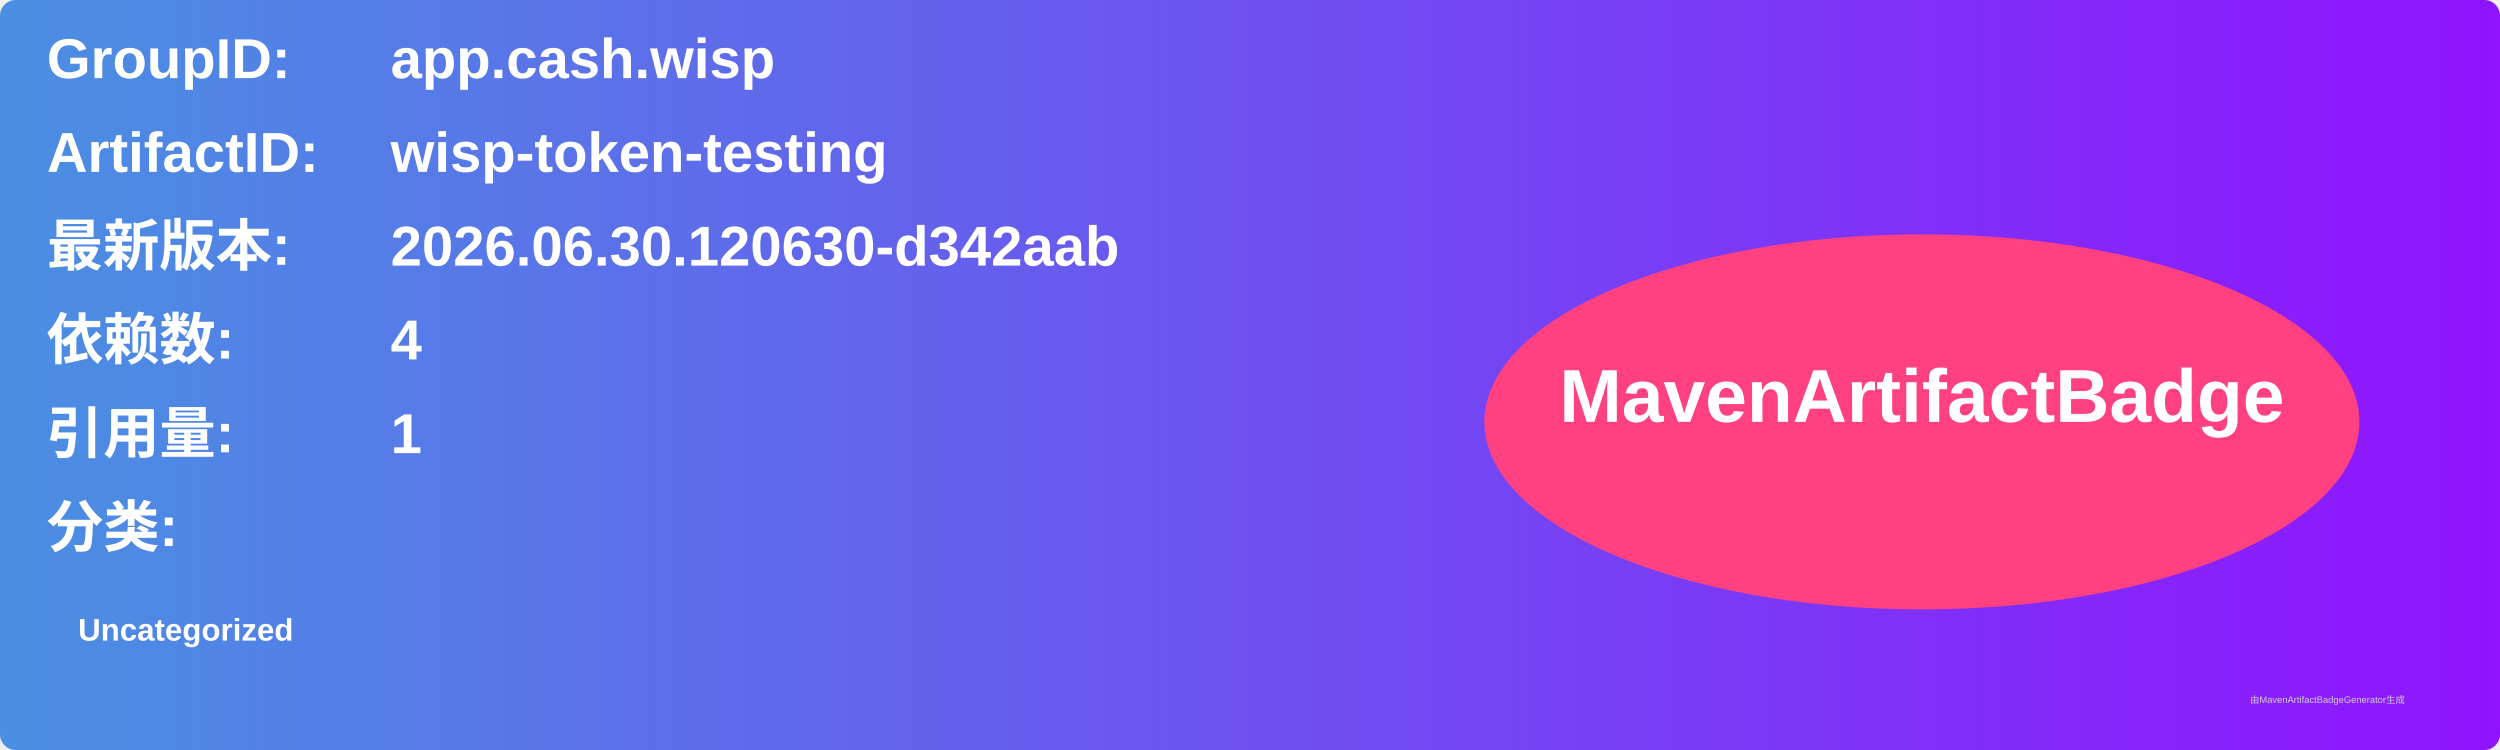
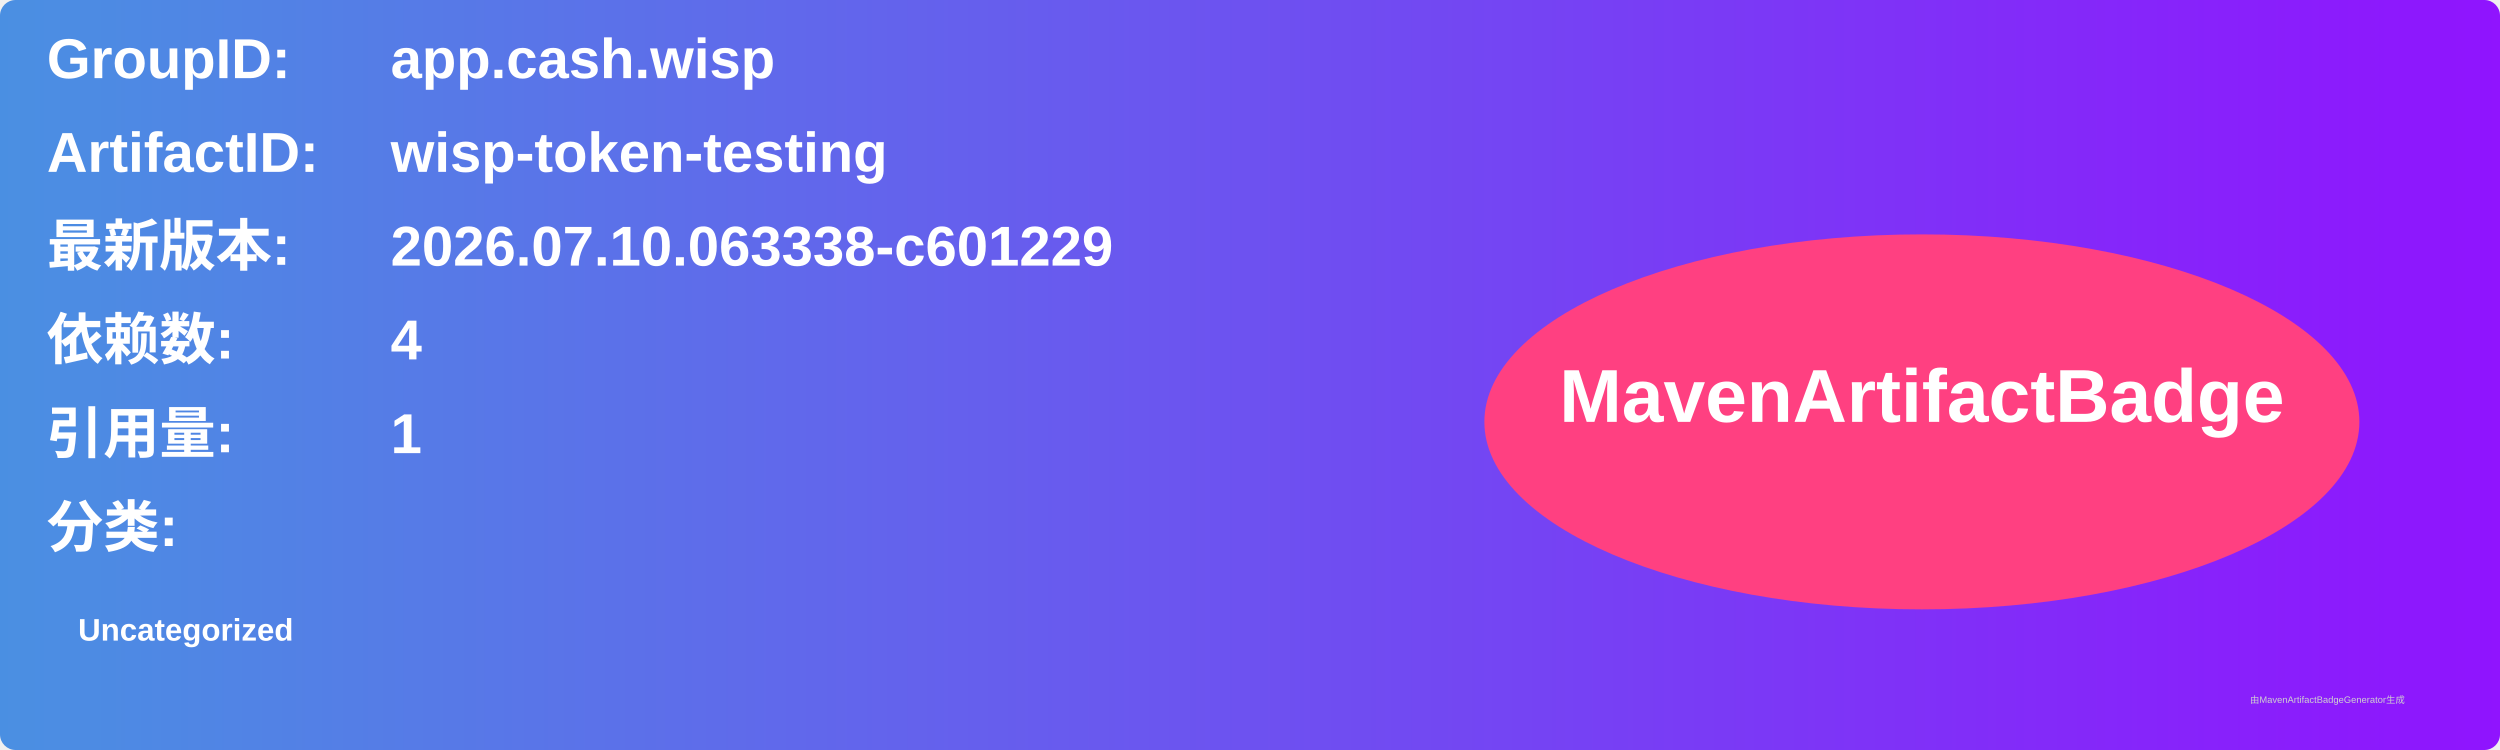
<svg xmlns="http://www.w3.org/2000/svg" width="800" height="240" viewBox="0 0 800 240">
  <linearGradient id="grad" x1="0%" y1="0%" x2="100%" y2="0%">
    <stop offset="0%" stop-color="#4a90e2" />
    <stop offset="100%" stop-color="#9013fe" />
  </linearGradient>
  <rect width="100%" height="100%" rx="5" ry="5" fill="url(#grad)" />
  <g transform="translate(15, 15)">
    <text x="0" y="10" font-family="Arial" font-size="18" fill="white" font-weight="bold" width="260">GroupID:</text>
    <text x="110" y="10" font-family="Arial" font-size="18" fill="white" font-weight="bold" width="460">app.cash.wisp</text>
    <text x="0" y="40" font-family="Arial" font-size="18" fill="white" font-weight="bold" width="260">ArtifactID:</text>
    <text x="110" y="40" font-family="Arial" font-size="18" fill="white" font-weight="bold" width="460">wisp-token-testing</text>
    <text x="0" y="70" font-family="Arial" font-size="18" fill="white" font-weight="bold">最新版本:</text>
    <text x="110" y="70" font-family="Arial" font-size="18" fill="white" font-weight="bold">
-       <tspan font-weight="bold">2026.06.30.120630-d342aab</tspan>
+       <tspan font-weight="bold">2026.07.10.063338-c601229</tspan>
    </text>
    <text x="0" y="100" font-family="Arial" font-size="18" fill="white" font-weight="bold">依赖数: </text>
    <text x="110" y="100" font-family="Arial" font-size="18" fill="white">
      <tspan font-weight="bold">4</tspan>
    </text>
    <text x="0" y="130" font-family="Arial" font-size="18" fill="white" font-weight="bold">引用量: </text>
    <text x="110" y="130" font-family="Arial" font-size="18" fill="white">
      <tspan font-weight="bold">1</tspan>
    </text>
    <text x="0" y="160" font-family="Arial" font-size="18" fill="white" font-weight="bold">分类:</text>
    <text x="10" y="190" font-family="Arial" font-size="10" fill="white">
      <tspan font-weight="bold">Uncategorized</tspan>
    </text>
    <ellipse cx="600" cy="120" rx="140" ry="60" fill="#ff4081" />
    <text x="600" y="120" text-anchor="middle" font-family="Arial" font-size="24" fill="white" font-weight="bold">MavenArtifactBadge</text>
  </g>
  <text x="720" y="225" font-family="Arial" font-size="3" fill="#d0d0d0">由MavenArtifactBadgeGenerator生成</text>
</svg>
